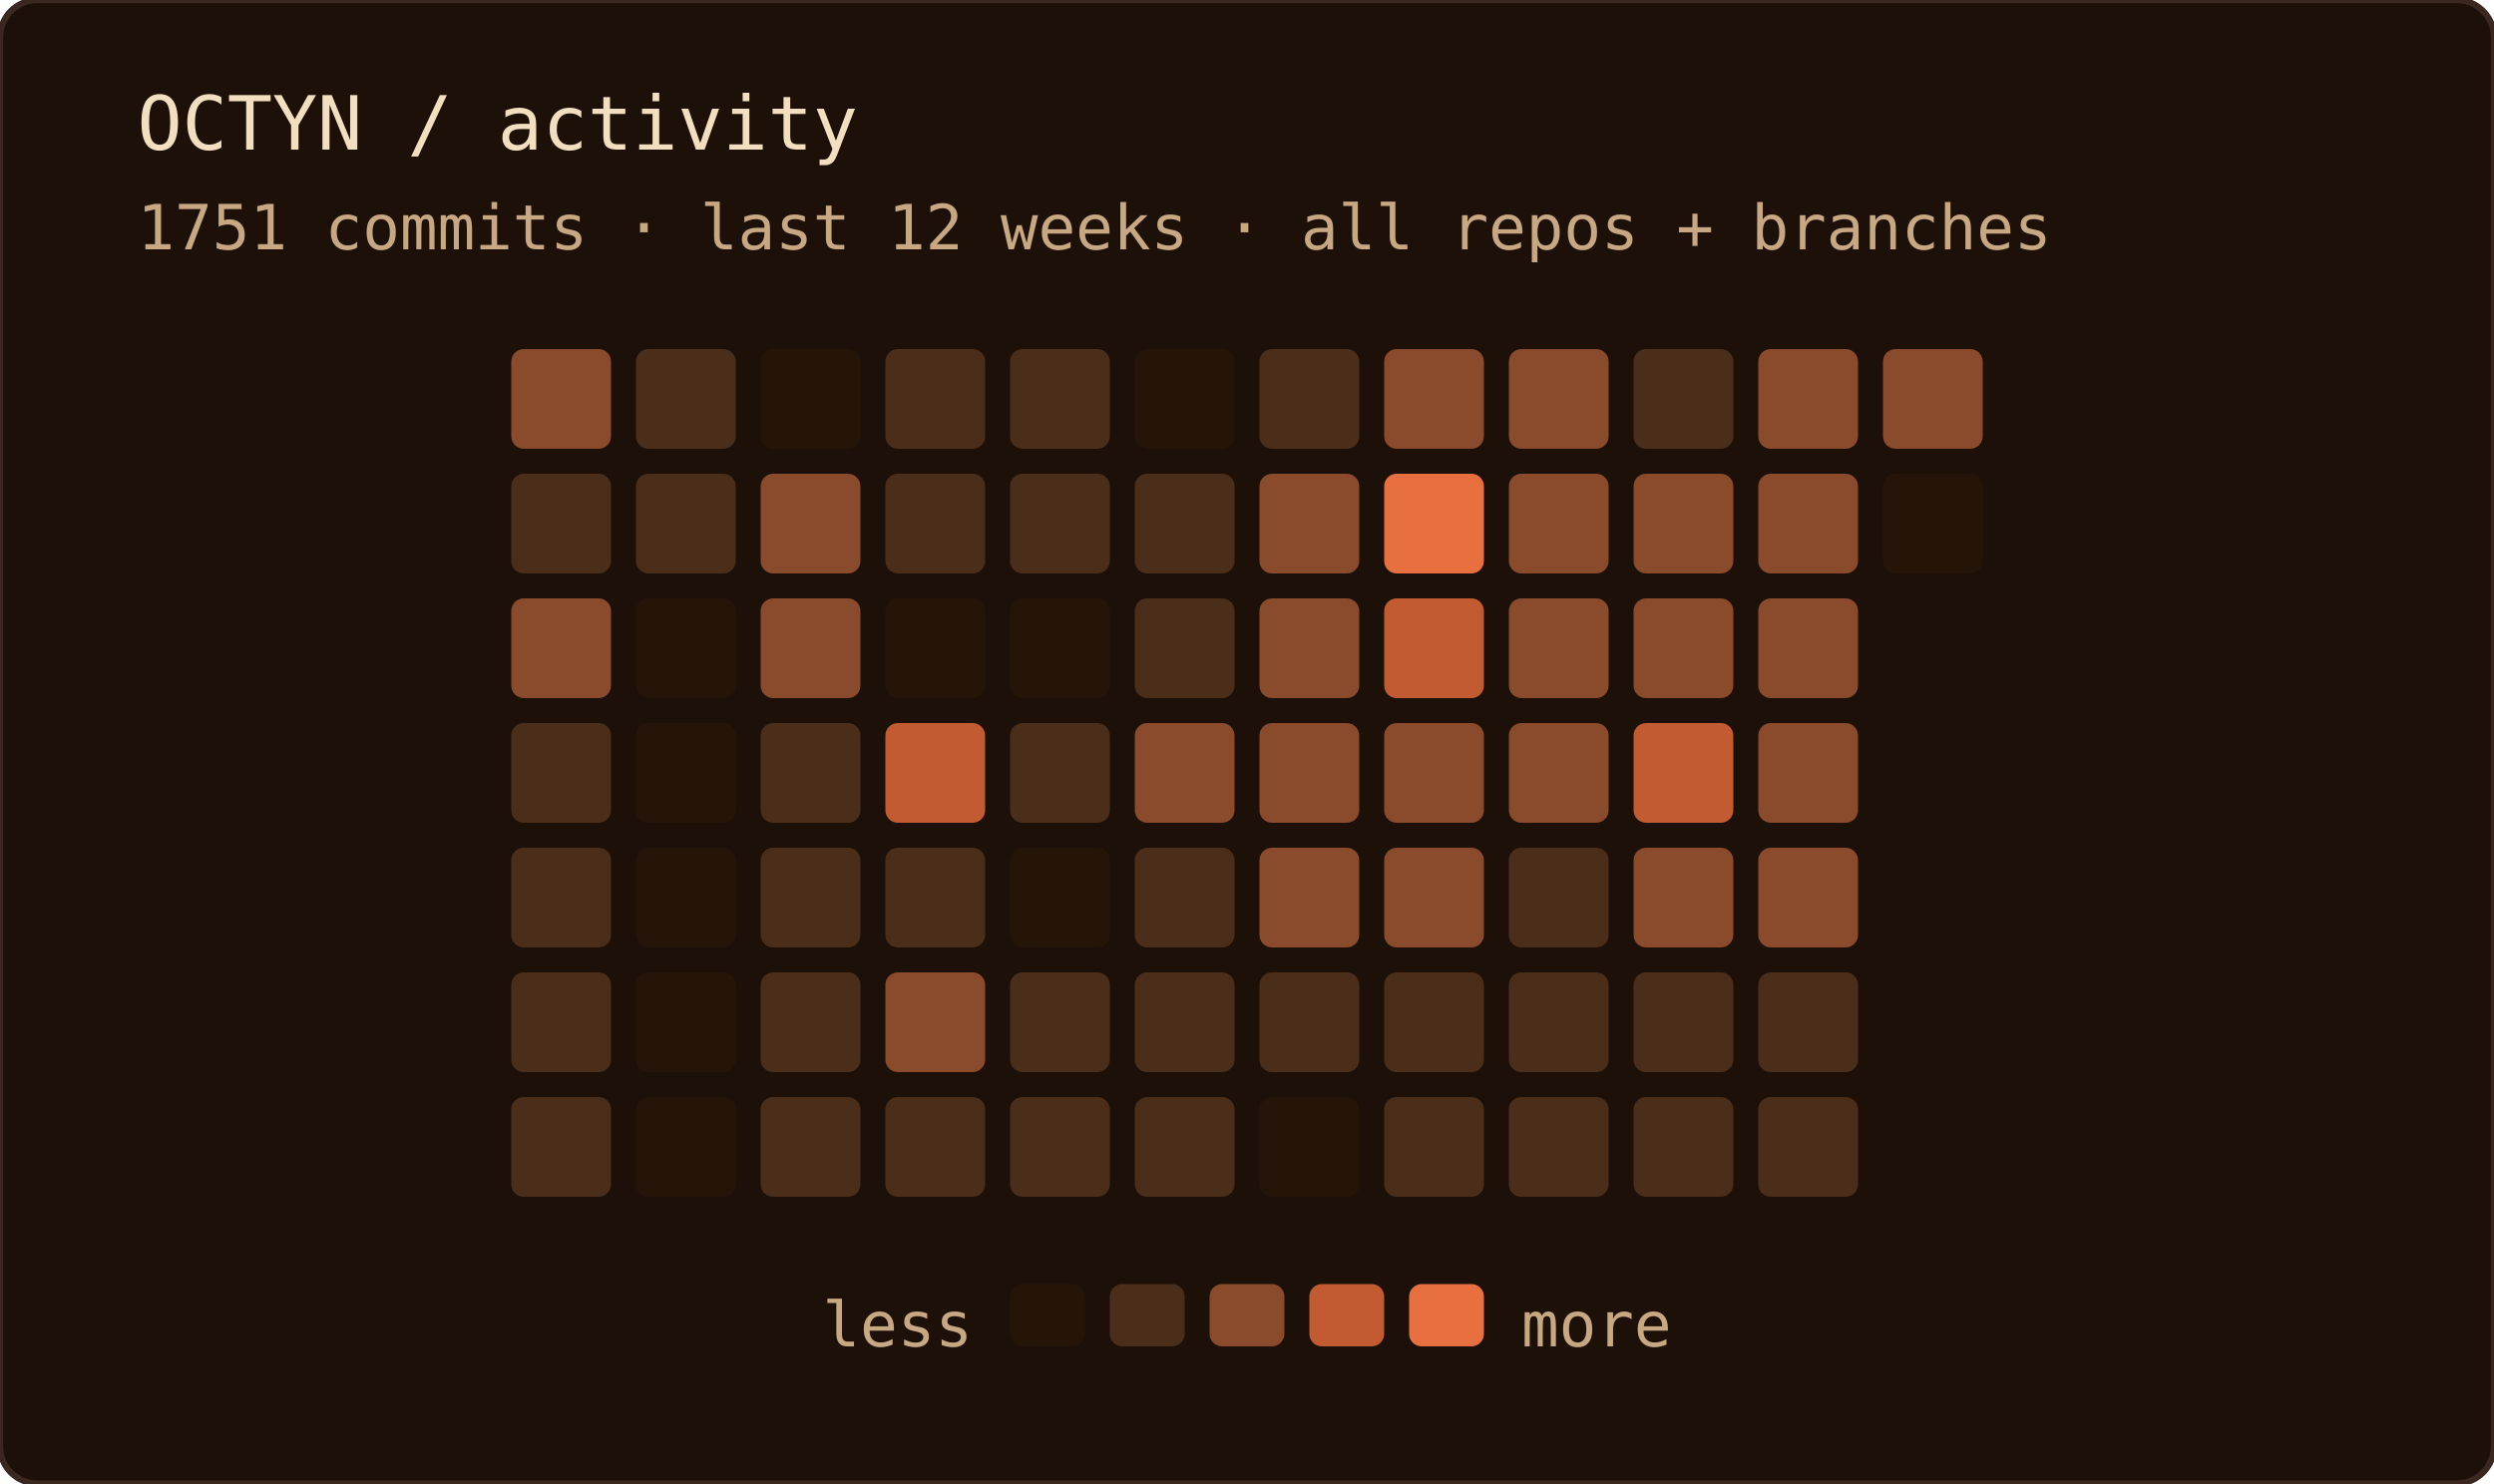
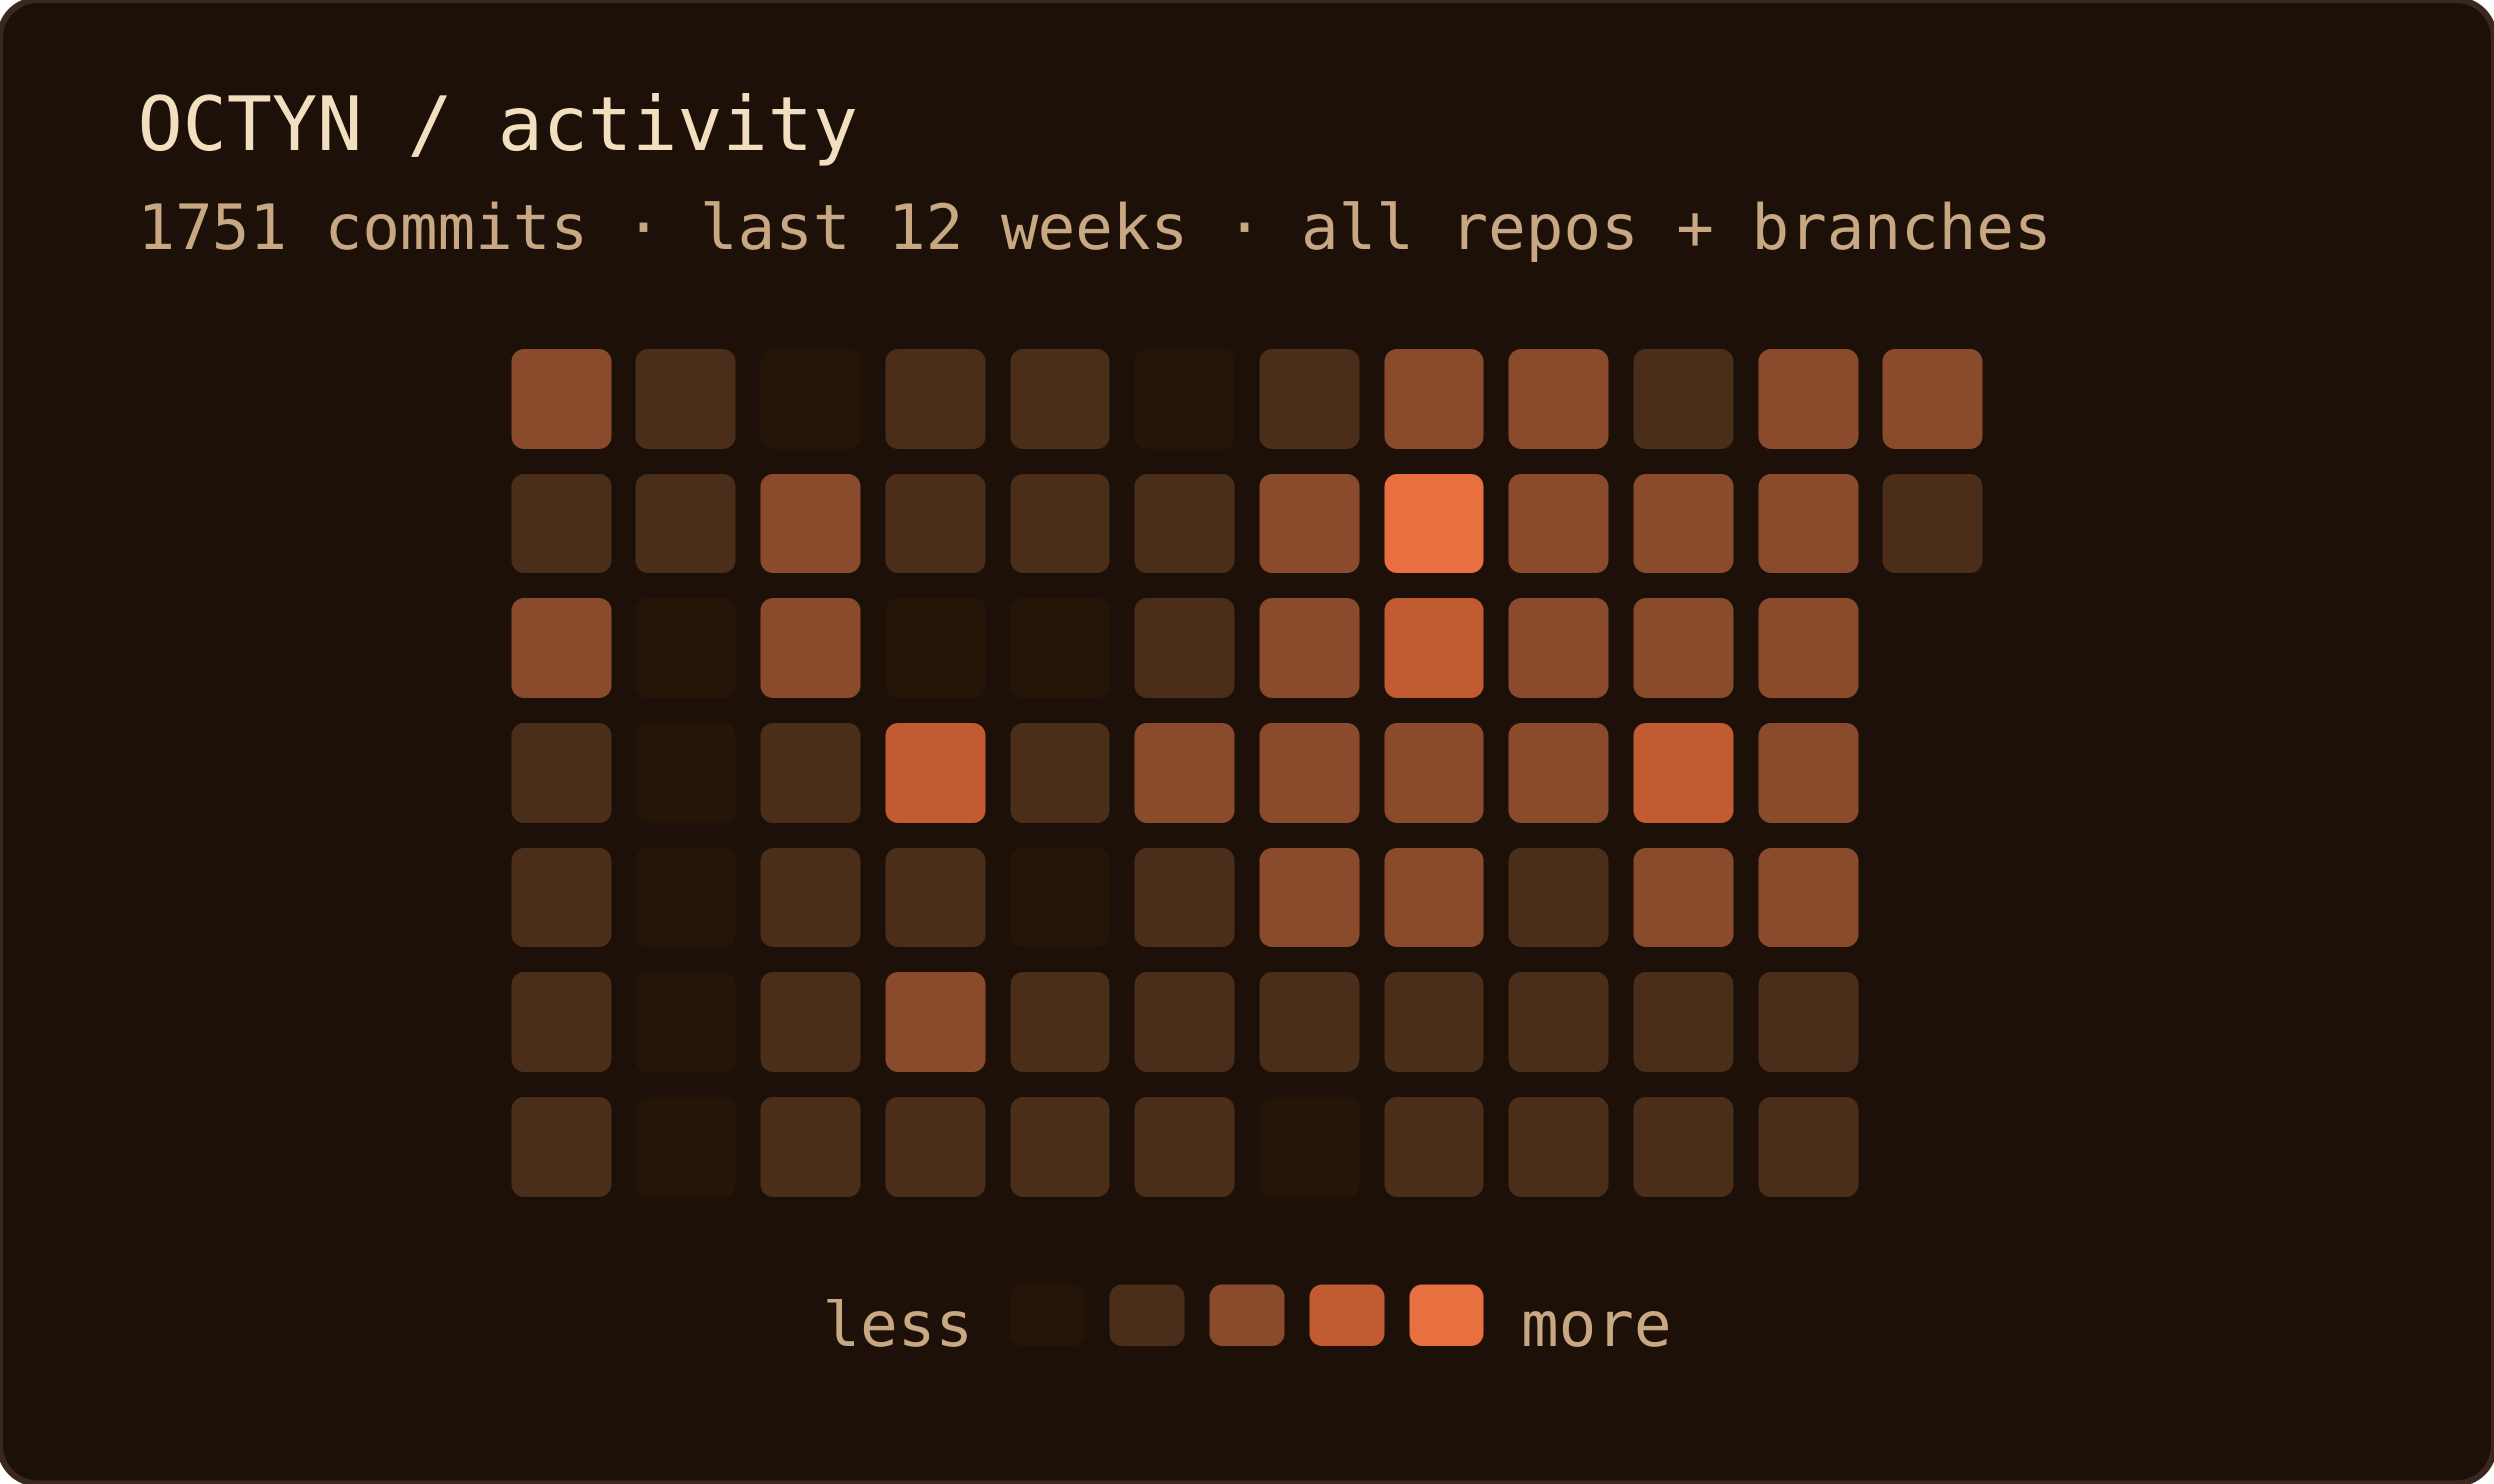
<svg xmlns="http://www.w3.org/2000/svg" width="400" height="238" role="img" aria-label="OCTYN commit activity — last 12 weeks · all repos + branches">
  <rect width="100%" height="100%" rx="6" fill="#1c1008" />
  <rect width="100%" height="100%" rx="6" fill="none" stroke="#3a2820" stroke-width="1" />
  <text x="22" y="24" font-family="'JetBrains Mono', 'Fira Code', ui-monospace, SFMono-Regular, Menlo, monospace" font-size="12" fill="#f2dfc0">OCTYN / activity</text>
  <text x="22" y="40" font-family="'JetBrains Mono', 'Fira Code', ui-monospace, SFMono-Regular, Menlo, monospace" font-size="10" fill="#c8a882">1751 commits · last 12 weeks · all repos + branches</text>
  <rect x="82" y="56" width="16" height="16" rx="2" fill="#8a4a2c" />
  <rect x="82" y="76" width="16" height="16" rx="2" fill="#4a2e1a" />
  <rect x="82" y="96" width="16" height="16" rx="2" fill="#8a4a2c" />
  <rect x="82" y="116" width="16" height="16" rx="2" fill="#4a2e1a" />
  <rect x="82" y="136" width="16" height="16" rx="2" fill="#4a2e1a" />
  <rect x="82" y="156" width="16" height="16" rx="2" fill="#4a2e1a" />
  <rect x="82" y="176" width="16" height="16" rx="2" fill="#4a2e1a" />
  <rect x="102" y="56" width="16" height="16" rx="2" fill="#4a2e1a" />
  <rect x="102" y="76" width="16" height="16" rx="2" fill="#4a2e1a" />
  <rect x="102" y="96" width="16" height="16" rx="2" fill="#241508" />
  <rect x="102" y="116" width="16" height="16" rx="2" fill="#241508" />
  <rect x="102" y="136" width="16" height="16" rx="2" fill="#241508" />
  <rect x="102" y="156" width="16" height="16" rx="2" fill="#241508" />
  <rect x="102" y="176" width="16" height="16" rx="2" fill="#241508" />
  <rect x="122" y="56" width="16" height="16" rx="2" fill="#241508" />
  <rect x="122" y="76" width="16" height="16" rx="2" fill="#8a4a2c" />
  <rect x="122" y="96" width="16" height="16" rx="2" fill="#8a4a2c" />
  <rect x="122" y="116" width="16" height="16" rx="2" fill="#4a2e1a" />
  <rect x="122" y="136" width="16" height="16" rx="2" fill="#4a2e1a" />
  <rect x="122" y="156" width="16" height="16" rx="2" fill="#4a2e1a" />
  <rect x="122" y="176" width="16" height="16" rx="2" fill="#4a2e1a" />
  <rect x="142" y="56" width="16" height="16" rx="2" fill="#4a2e1a" />
  <rect x="142" y="76" width="16" height="16" rx="2" fill="#4a2e1a" />
  <rect x="142" y="96" width="16" height="16" rx="2" fill="#241508" />
  <rect x="142" y="116" width="16" height="16" rx="2" fill="#c25a32" />
  <rect x="142" y="136" width="16" height="16" rx="2" fill="#4a2e1a" />
  <rect x="142" y="156" width="16" height="16" rx="2" fill="#8a4a2c" />
  <rect x="142" y="176" width="16" height="16" rx="2" fill="#4a2e1a" />
  <rect x="162" y="56" width="16" height="16" rx="2" fill="#4a2e1a" />
  <rect x="162" y="76" width="16" height="16" rx="2" fill="#4a2e1a" />
  <rect x="162" y="96" width="16" height="16" rx="2" fill="#241508" />
  <rect x="162" y="116" width="16" height="16" rx="2" fill="#4a2e1a" />
  <rect x="162" y="136" width="16" height="16" rx="2" fill="#241508" />
  <rect x="162" y="156" width="16" height="16" rx="2" fill="#4a2e1a" />
  <rect x="162" y="176" width="16" height="16" rx="2" fill="#4a2e1a" />
  <rect x="182" y="56" width="16" height="16" rx="2" fill="#241508" />
  <rect x="182" y="76" width="16" height="16" rx="2" fill="#4a2e1a" />
  <rect x="182" y="96" width="16" height="16" rx="2" fill="#4a2e1a" />
  <rect x="182" y="116" width="16" height="16" rx="2" fill="#8a4a2c" />
  <rect x="182" y="136" width="16" height="16" rx="2" fill="#4a2e1a" />
  <rect x="182" y="156" width="16" height="16" rx="2" fill="#4a2e1a" />
  <rect x="182" y="176" width="16" height="16" rx="2" fill="#4a2e1a" />
  <rect x="202" y="56" width="16" height="16" rx="2" fill="#4a2e1a" />
  <rect x="202" y="76" width="16" height="16" rx="2" fill="#8a4a2c" />
  <rect x="202" y="96" width="16" height="16" rx="2" fill="#8a4a2c" />
  <rect x="202" y="116" width="16" height="16" rx="2" fill="#8a4a2c" />
  <rect x="202" y="136" width="16" height="16" rx="2" fill="#8a4a2c" />
  <rect x="202" y="156" width="16" height="16" rx="2" fill="#4a2e1a" />
  <rect x="202" y="176" width="16" height="16" rx="2" fill="#241508" />
  <rect x="222" y="56" width="16" height="16" rx="2" fill="#8a4a2c" />
  <rect x="222" y="76" width="16" height="16" rx="2" fill="#e87040" />
  <rect x="222" y="96" width="16" height="16" rx="2" fill="#c25a32" />
  <rect x="222" y="116" width="16" height="16" rx="2" fill="#8a4a2c" />
  <rect x="222" y="136" width="16" height="16" rx="2" fill="#8a4a2c" />
  <rect x="222" y="156" width="16" height="16" rx="2" fill="#4a2e1a" />
  <rect x="222" y="176" width="16" height="16" rx="2" fill="#4a2e1a" />
  <rect x="242" y="56" width="16" height="16" rx="2" fill="#8a4a2c" />
  <rect x="242" y="76" width="16" height="16" rx="2" fill="#8a4a2c" />
  <rect x="242" y="96" width="16" height="16" rx="2" fill="#8a4a2c" />
  <rect x="242" y="116" width="16" height="16" rx="2" fill="#8a4a2c" />
  <rect x="242" y="136" width="16" height="16" rx="2" fill="#4a2e1a" />
  <rect x="242" y="156" width="16" height="16" rx="2" fill="#4a2e1a" />
  <rect x="242" y="176" width="16" height="16" rx="2" fill="#4a2e1a" />
  <rect x="262" y="56" width="16" height="16" rx="2" fill="#4a2e1a" />
  <rect x="262" y="76" width="16" height="16" rx="2" fill="#8a4a2c" />
  <rect x="262" y="96" width="16" height="16" rx="2" fill="#8a4a2c" />
  <rect x="262" y="116" width="16" height="16" rx="2" fill="#c25a32" />
  <rect x="262" y="136" width="16" height="16" rx="2" fill="#8a4a2c" />
  <rect x="262" y="156" width="16" height="16" rx="2" fill="#4a2e1a" />
  <rect x="262" y="176" width="16" height="16" rx="2" fill="#4a2e1a" />
  <rect x="282" y="56" width="16" height="16" rx="2" fill="#8a4a2c" />
  <rect x="282" y="76" width="16" height="16" rx="2" fill="#8a4a2c" />
  <rect x="282" y="96" width="16" height="16" rx="2" fill="#8a4a2c" />
  <rect x="282" y="116" width="16" height="16" rx="2" fill="#8a4a2c" />
  <rect x="282" y="136" width="16" height="16" rx="2" fill="#8a4a2c" />
  <rect x="282" y="156" width="16" height="16" rx="2" fill="#4a2e1a" />
  <rect x="282" y="176" width="16" height="16" rx="2" fill="#4a2e1a" />
  <rect x="302" y="56" width="16" height="16" rx="2" fill="#8a4a2c" />
-   <rect x="302" y="76" width="16" height="16" rx="2" fill="#241508" />
+   <rect x="302" y="76" width="16" height="16" rx="2" fill="#4a2e1a" />
  <text x="156" y="216" text-anchor="end" font-family="'JetBrains Mono', 'Fira Code', ui-monospace, SFMono-Regular, Menlo, monospace" font-size="10" fill="#c8a882">less</text>
  <rect x="162" y="206" width="12" height="10" rx="2" fill="#241508" />
  <rect x="178" y="206" width="12" height="10" rx="2" fill="#4a2e1a" />
  <rect x="194" y="206" width="12" height="10" rx="2" fill="#8a4a2c" />
  <rect x="210" y="206" width="12" height="10" rx="2" fill="#c25a32" />
  <rect x="226" y="206" width="12" height="10" rx="2" fill="#e87040" />
  <text x="244" y="216" font-family="'JetBrains Mono', 'Fira Code', ui-monospace, SFMono-Regular, Menlo, monospace" font-size="10" fill="#c8a882">more</text>
</svg>
